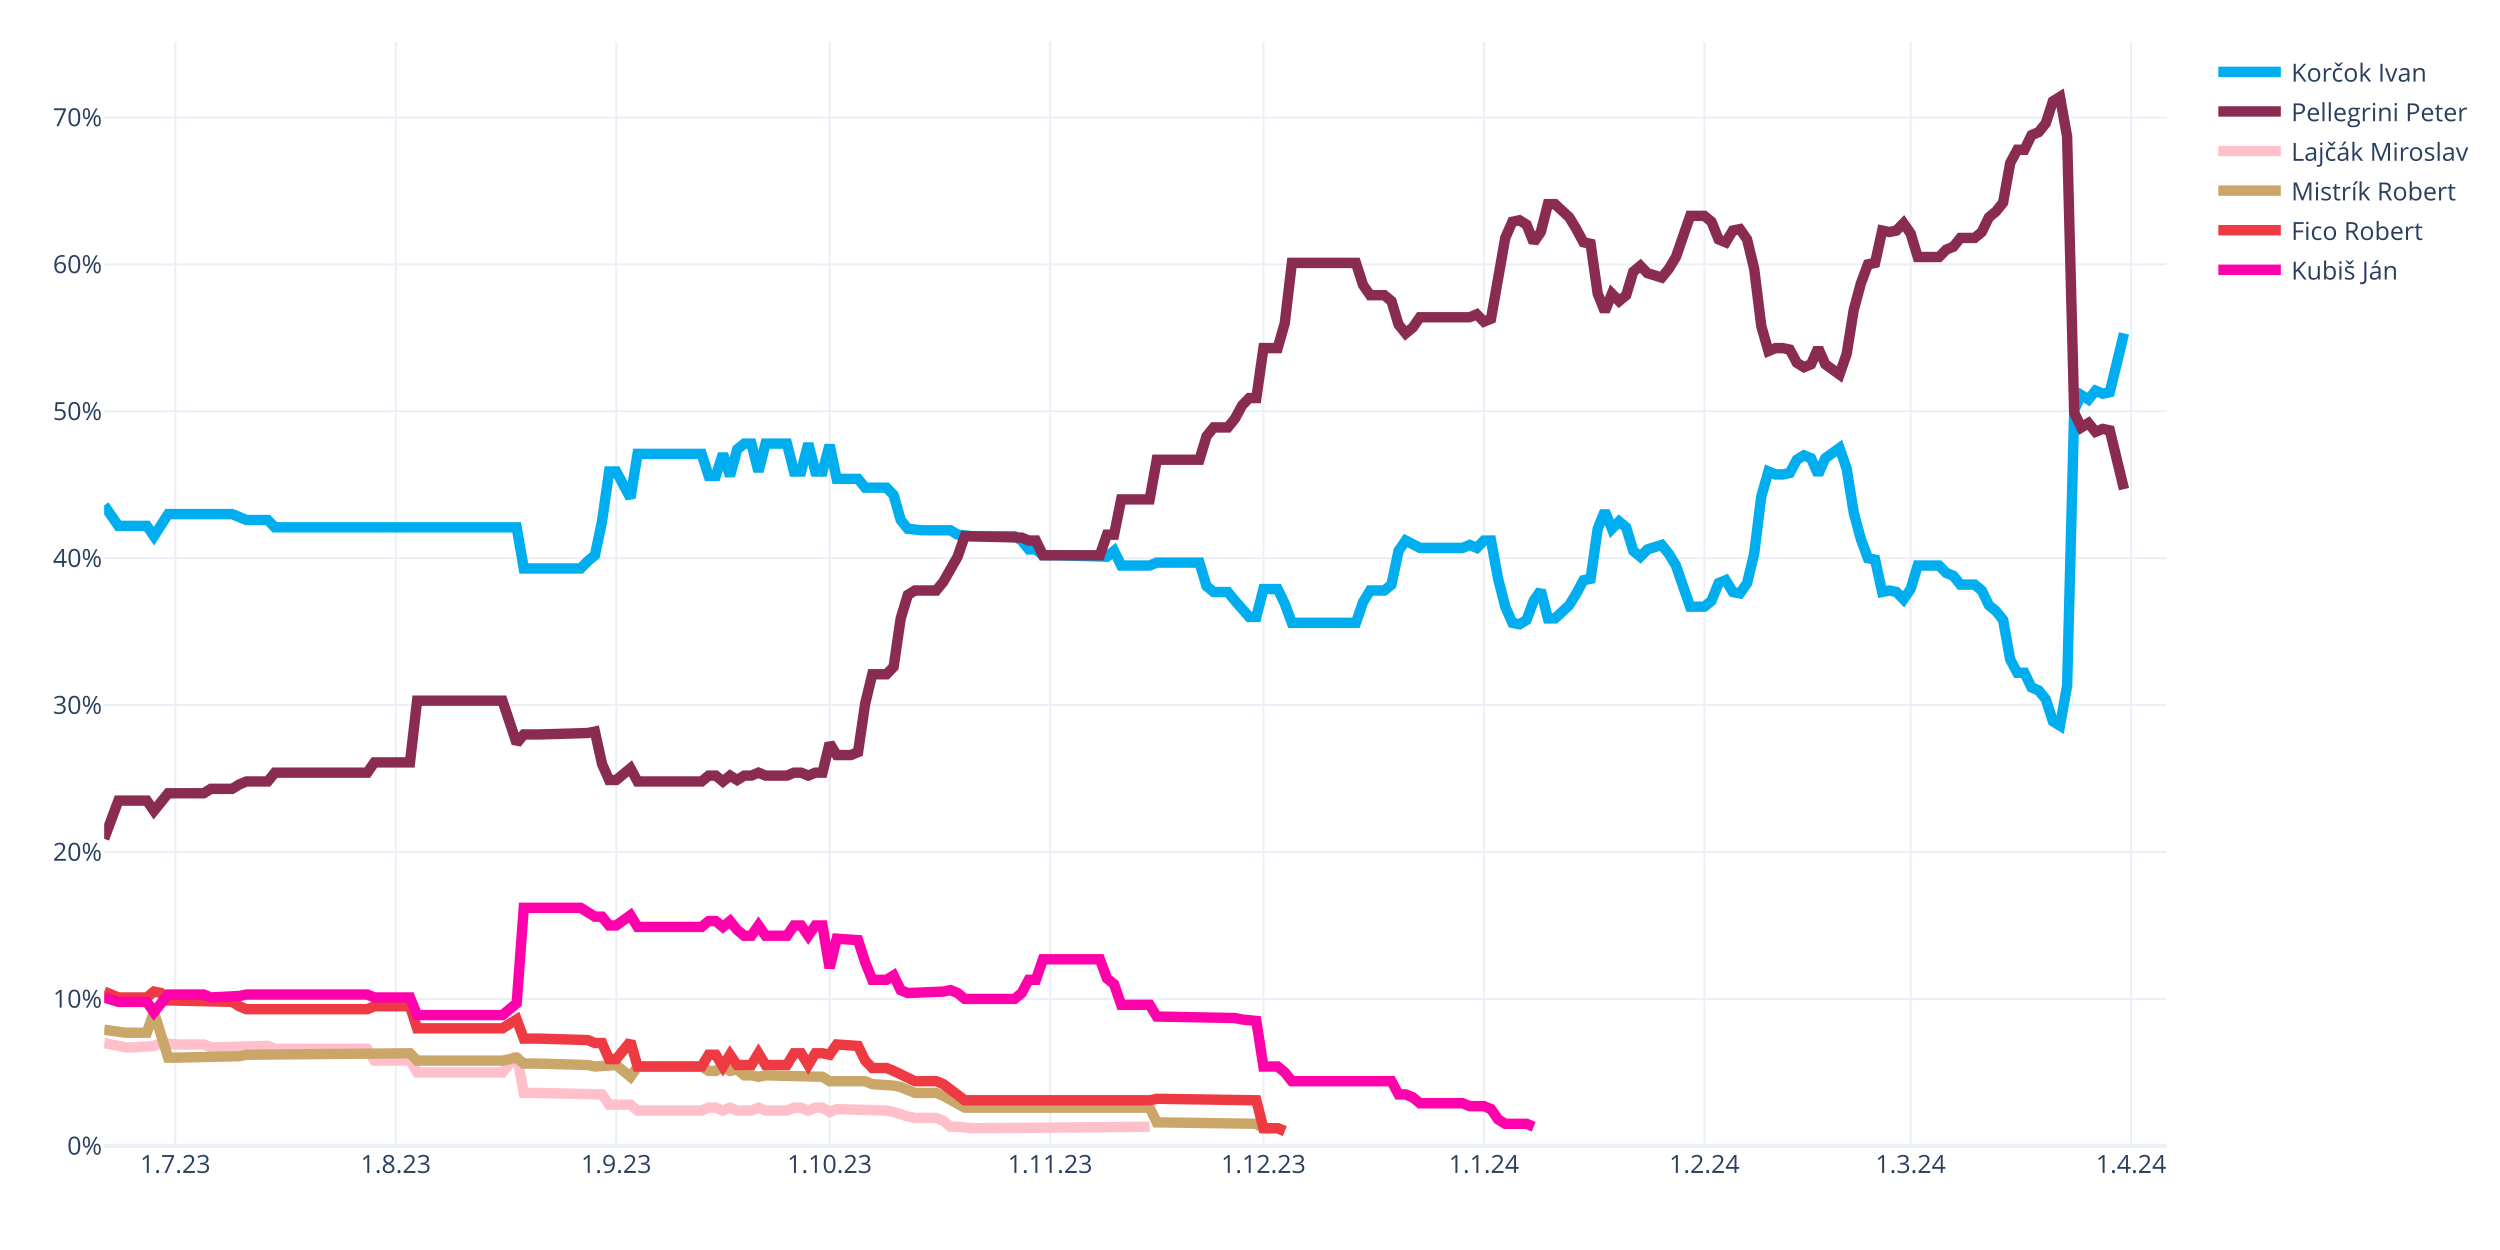
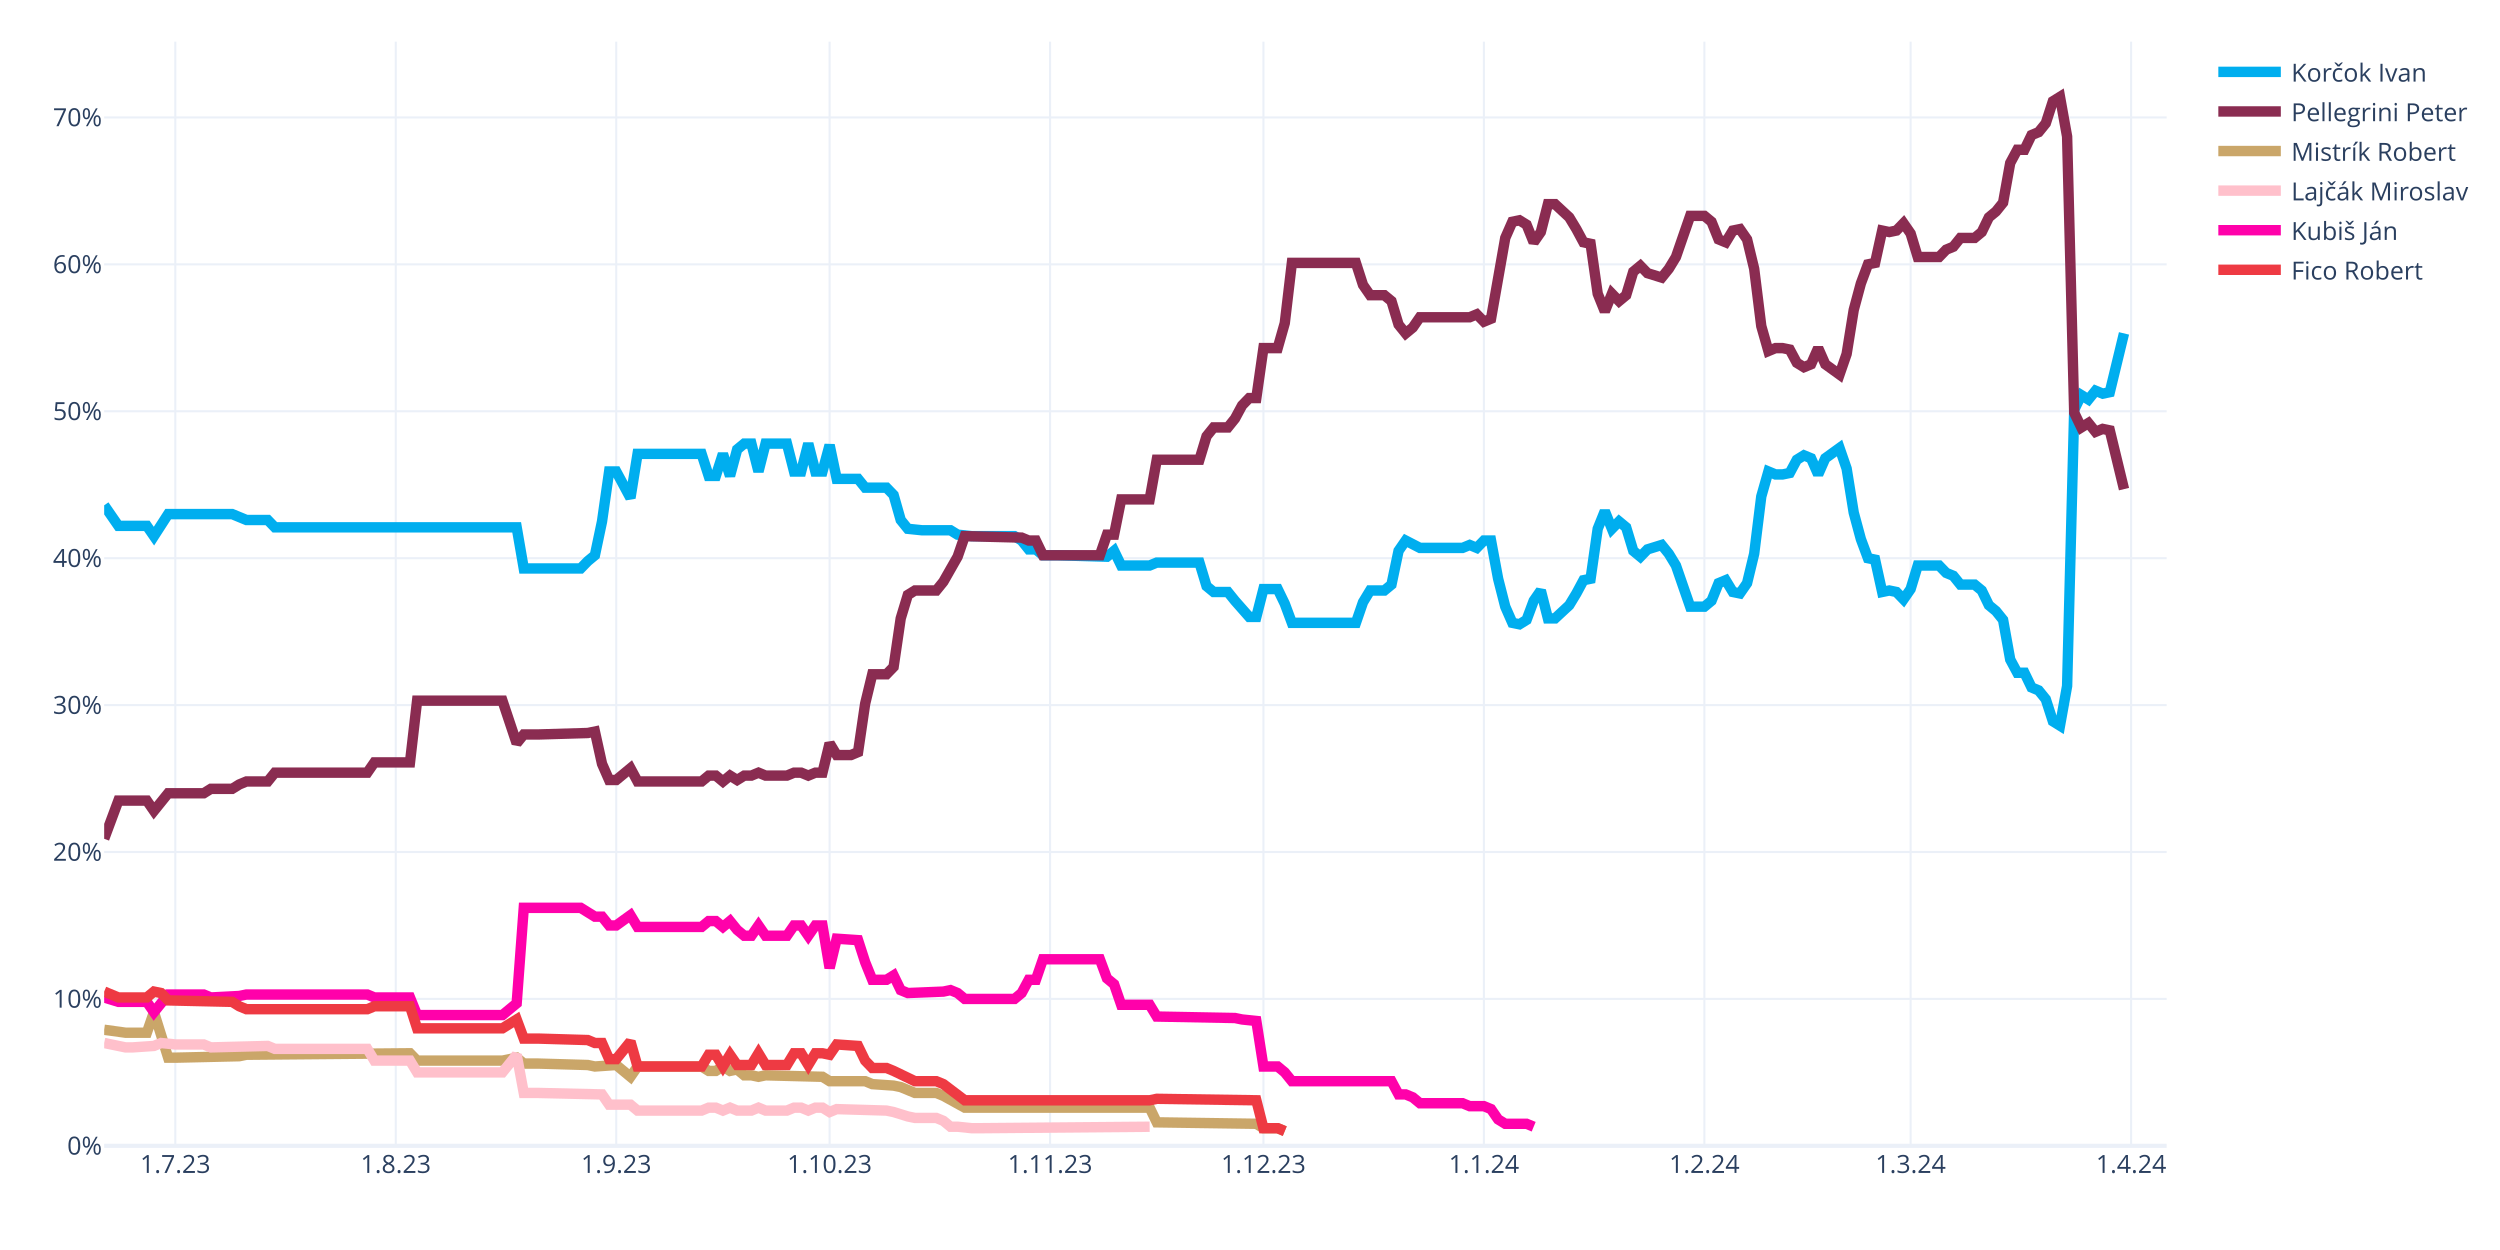
<svg xmlns="http://www.w3.org/2000/svg" class="main-svg" width="1200" height="600" style="" viewBox="0 0 1200 600">
  <rect x="0" y="0" width="1200" height="600" style="fill: rgb(255, 255, 255); fill-opacity: 1;" />
-   <defs id="defs-c56410">
+   <defs id="defs-afdb3a">
    <g class="clips">
-       <clipPath id="clipc56410xyplot" class="plotclip">
+       <clipPath id="clipafdb3axyplot" class="plotclip">
        <rect width="990" height="530" />
      </clipPath>
-       <clipPath class="axesclip" id="clipc56410x">
+       <clipPath class="axesclip" id="clipafdb3ax">
        <rect x="50" y="0" width="990" height="600" />
      </clipPath>
-       <clipPath class="axesclip" id="clipc56410y">
+       <clipPath class="axesclip" id="clipafdb3ay">
        <rect x="0" y="20" width="1200" height="530" />
      </clipPath>
-       <clipPath class="axesclip" id="clipc56410xy">
+       <clipPath class="axesclip" id="clipafdb3axy">
        <rect x="50" y="20" width="990" height="530" />
      </clipPath>
    </g>
    <g class="gradients" />
    <g class="patterns" />
  </defs>
  <g class="bglayer" />
  <g class="layer-below">
    <g class="imagelayer" />
    <g class="shapelayer" />
  </g>
  <g class="cartesianlayer">
    <g class="subplot xy">
      <g class="layer-subplot">
        <g class="shapelayer" />
        <g class="imagelayer" />
      </g>
      <g class="minor-gridlayer">
        <g class="x" />
        <g class="y" />
      </g>
      <g class="gridlayer">
        <g class="x">
          <path class="xgrid crisp" transform="translate(84.14,0)" d="M0,20v530" style="stroke: rgb(235, 240, 248); stroke-opacity: 1; stroke-width: 1px;" />
          <path class="xgrid crisp" transform="translate(189.97,0)" d="M0,20v530" style="stroke: rgb(235, 240, 248); stroke-opacity: 1; stroke-width: 1px;" />
          <path class="xgrid crisp" transform="translate(295.79,0)" d="M0,20v530" style="stroke: rgb(235, 240, 248); stroke-opacity: 1; stroke-width: 1px;" />
          <path class="xgrid crisp" transform="translate(398.21,0)" d="M0,20v530" style="stroke: rgb(235, 240, 248); stroke-opacity: 1; stroke-width: 1px;" />
          <path class="xgrid crisp" transform="translate(504.03,0)" d="M0,20v530" style="stroke: rgb(235, 240, 248); stroke-opacity: 1; stroke-width: 1px;" />
          <path class="xgrid crisp" transform="translate(606.45,0)" d="M0,20v530" style="stroke: rgb(235, 240, 248); stroke-opacity: 1; stroke-width: 1px;" />
          <path class="xgrid crisp" transform="translate(712.28,0)" d="M0,20v530" style="stroke: rgb(235, 240, 248); stroke-opacity: 1; stroke-width: 1px;" />
          <path class="xgrid crisp" transform="translate(818.1,0)" d="M0,20v530" style="stroke: rgb(235, 240, 248); stroke-opacity: 1; stroke-width: 1px;" />
          <path class="xgrid crisp" transform="translate(917.1,0)" d="M0,20v530" style="stroke: rgb(235, 240, 248); stroke-opacity: 1; stroke-width: 1px;" />
          <path class="xgrid crisp" transform="translate(1022.93,0)" d="M0,20v530" style="stroke: rgb(235, 240, 248); stroke-opacity: 1; stroke-width: 1px;" />
        </g>
        <g class="y">
          <path class="ygrid crisp" transform="translate(0,479.48)" d="M50,0h990" style="stroke: rgb(235, 240, 248); stroke-opacity: 1; stroke-width: 1px;" />
          <path class="ygrid crisp" transform="translate(0,408.96)" d="M50,0h990" style="stroke: rgb(235, 240, 248); stroke-opacity: 1; stroke-width: 1px;" />
          <path class="ygrid crisp" transform="translate(0,338.45)" d="M50,0h990" style="stroke: rgb(235, 240, 248); stroke-opacity: 1; stroke-width: 1px;" />
          <path class="ygrid crisp" transform="translate(0,267.93)" d="M50,0h990" style="stroke: rgb(235, 240, 248); stroke-opacity: 1; stroke-width: 1px;" />
          <path class="ygrid crisp" transform="translate(0,197.41)" d="M50,0h990" style="stroke: rgb(235, 240, 248); stroke-opacity: 1; stroke-width: 1px;" />
          <path class="ygrid crisp" transform="translate(0,126.89)" d="M50,0h990" style="stroke: rgb(235, 240, 248); stroke-opacity: 1; stroke-width: 1px;" />
          <path class="ygrid crisp" transform="translate(0,56.37)" d="M50,0h990" style="stroke: rgb(235, 240, 248); stroke-opacity: 1; stroke-width: 1px;" />
        </g>
      </g>
      <g class="zerolinelayer">
        <path class="yzl zl crisp" transform="translate(0,550)" d="M50,0h990" style="stroke: rgb(235, 240, 248); stroke-opacity: 1; stroke-width: 2px;" />
      </g>
      <g class="layer-between">
        <g class="shapelayer" />
        <g class="imagelayer" />
      </g>
      <path class="xlines-below" />
      <path class="ylines-below" />
      <g class="overlines-below" />
      <g class="xaxislayer-below" />
      <g class="yaxislayer-below" />
      <g class="overaxes-below" />
      <g class="overplot">
-         <g class="xy" transform="translate(50,20)" clip-path="url(#clipc56410xyplot)">
+         <g class="xy" transform="translate(50,20)" clip-path="url(#clipafdb3axyplot)">
          <g class="scatterlayer mlayer">
-             <g class="trace scatter tracebf4f27" style="stroke-miterlimit: 2; opacity: 1;">
+             <g class="trace scatter trace6b3176" style="stroke-miterlimit: 2; opacity: 1;">
              <g class="fills" />
              <g class="errorbars" />
              <g class="lines">
                <path class="js-line" d="M0,222.54L6.83,232.41L10.24,232.41L20.48,232.41L23.9,237.35L30.72,226.77L34.14,226.77L61.45,226.77L64.86,228.18L68.28,229.59L71.69,229.59L78.52,229.59L81.93,233.12L198,233.12L201.41,252.86L228.72,252.86L232.14,249.34L235.55,246.52L238.97,230.3L242.38,206.32L245.79,206.32L252.62,219.01L256.03,197.86L286.76,197.86L290.17,208.44L293.59,208.44L297,197.86L300.41,208.44L303.83,195.74L307.24,192.92L310.66,192.92L314.07,206.32L317.48,192.92L327.72,192.92L331.14,206.32L334.55,206.32L337.97,192.92L341.38,206.32L344.79,206.32L348.21,193.63L351.62,209.85L361.86,209.85L365.28,214.08L375.52,214.08L378.93,217.6L382.34,229.59L385.76,233.82L392.59,234.53L396,234.53L406.24,234.53L409.66,236.64L416.48,237.35L419.9,237.35L436.97,237.35L440.38,239.46L443.79,243.7L447.21,243.7L450.62,246.52L457.45,246.52L481.34,247.22L484.76,244.4L488.17,251.45L491.59,251.45L501.83,251.45L505.24,250.04L525.72,250.04L529.14,261.33L532.55,264.15L535.97,264.15L539.38,264.15L542.79,268.38L549.62,276.13L553.03,276.13L556.45,262.74L559.86,262.74L563.28,262.74L566.69,269.79L570.1,278.96L573.52,278.96L600.83,278.96L604.24,269.08L607.66,263.44L611.07,263.44L614.48,263.44L617.9,260.62L621.31,244.4L624.72,239.46L631.55,242.99L634.97,242.99L652.03,242.99L655.45,241.58L658.86,242.99L662.28,239.46L665.69,239.46L669.1,257.8L672.52,271.2L675.93,278.96L679.34,279.66L682.76,277.54L686.17,268.38L689.59,263.44L693,276.84L696.41,276.84L703.24,270.49L706.66,264.85L710.07,258.5L713.48,257.8L716.9,233.82L720.31,225.36L723.72,233.82L727.14,230.3L730.55,233.12L733.97,244.4L737.38,247.22L740.79,243.7L747.62,241.58L751.03,245.81L754.45,251.45L757.86,261.33L761.28,271.2L764.69,271.2L768.1,271.2L771.52,268.38L774.93,259.92L778.34,258.5L781.76,264.15L785.17,264.85L788.59,259.92L792,245.81L795.41,218.31L798.83,206.32L802.24,207.73L805.66,207.73L809.07,207.03L812.48,200.68L815.9,198.56L819.31,199.97L822.72,207.73L826.14,199.97L832.97,195.04L836.38,204.91L839.79,226.07L843.21,238.76L846.62,247.93L850.03,248.63L853.45,264.15L856.86,263.44L860.28,264.15L863.69,267.67L867.1,262.74L870.52,251.45L880.76,251.45L884.17,254.98L887.59,256.39L891,260.62L897.83,260.62L901.24,263.44L904.66,270.49L908.07,273.31L911.48,277.54L914.9,296.58L918.31,302.93L921.72,302.93L925.14,309.98L928.55,311.39L931.97,315.62L935.38,326.2L938.79,328.32L942.21,309.28L945.62,176.7L949.03,169.65L952.45,171.77L955.86,167.54L959.28,168.95L962.69,168.24L969.52,140.03" style="vector-effect: none; fill: none; stroke: rgb(0, 174, 239); stroke-opacity: 1; stroke-width: 5px; opacity: 1;" />
              </g>
              <g class="points" />
              <g class="text" />
            </g>
-             <g class="trace scatter tracec9f9db" style="stroke-miterlimit: 2; opacity: 1;">
+             <g class="trace scatter trace4a2282" style="stroke-miterlimit: 2; opacity: 1;">
              <g class="fills" />
              <g class="errorbars" />
              <g class="lines">
                <path class="js-line" d="M0,382.62L6.83,364.28L10.24,364.28L20.48,364.28L23.9,369.22L30.72,360.76L34.14,360.76L47.79,360.76L51.21,358.64L61.45,358.64L64.86,356.53L68.28,355.11L71.69,355.11L78.52,355.11L81.93,350.88L126.31,350.88L129.72,345.95L146.79,345.95L150.21,316.33L191.17,316.33L198,336.78L201.41,332.55L208.24,332.55L232.14,331.84L235.55,331.14L238.97,346.65L242.38,354.41L245.79,354.41L249.21,351.59L252.62,348.77L256.03,355.11L286.76,355.11L290.17,352.29L293.59,352.29L297,355.11L300.41,352.29L303.83,354.41L307.24,352.29L310.66,352.29L314.07,350.88L317.48,352.29L327.72,352.29L331.14,350.88L334.55,350.88L337.97,352.29L341.38,350.88L344.79,350.88L348.21,336.78L351.62,342.42L358.45,342.42L361.86,341.01L365.28,317.74L368.69,303.64L375.52,303.64L378.93,300.11L382.34,276.84L385.76,265.56L389.17,263.44L392.59,263.44L399.41,263.44L402.83,259.21L409.66,247.22L413.07,237.35L440.38,238.05L443.79,239.46L447.21,239.46L450.62,246.52L477.93,246.52L481.34,236.64L484.76,236.64L488.17,219.72L501.83,219.72L505.24,200.68L525.72,200.68L529.14,189.4L532.55,185.17L535.97,185.17L539.38,185.17L542.79,180.93L546.21,174.59L549.62,171.06L553.03,171.06L556.45,147.09L563.28,147.09L566.69,135.1L570.1,106.19L573.52,106.19L600.83,106.19L604.24,116.76L607.66,121.7L611.07,121.7L614.48,121.7L617.9,124.52L621.31,135.8L624.72,140.03L628.14,137.21L631.55,132.28L655.45,132.28L658.86,130.87L662.28,134.39L665.69,132.98L672.52,94.2L675.93,86.44L679.34,85.74L682.76,87.85L686.17,96.31L689.59,91.38L693,77.98L696.41,77.98L703.24,84.32L706.66,89.97L710.07,96.31L713.48,97.02L716.9,120.99L720.31,129.46L723.72,120.99L727.14,124.52L730.55,121.7L733.97,110.42L737.38,107.6L740.79,111.12L747.62,113.24L751.03,109.01L754.45,103.36L757.86,93.49L761.28,83.62L764.69,83.62L768.1,83.62L771.52,86.44L774.93,94.9L778.34,96.31L781.76,90.67L785.17,89.97L788.59,94.9L792,109.01L795.41,136.51L798.83,148.5L802.24,147.09L805.66,147.09L809.07,147.79L812.48,154.14L815.9,156.25L819.31,154.84L822.72,147.09L826.14,154.84L832.97,159.78L836.38,149.91L839.79,128.75L843.21,116.06L846.62,106.89L850.03,106.19L853.45,90.67L856.86,91.38L860.28,90.67L863.69,87.15L867.1,92.08L870.52,103.36L880.76,103.36L884.17,99.84L887.59,98.43L891,94.2L897.83,94.2L901.24,91.38L904.66,84.32L908.07,81.5L911.48,77.27L914.9,58.23L918.31,51.89L921.72,51.89L925.14,44.83L928.55,43.42L931.97,39.19L935.38,28.62L938.79,26.5L942.21,45.54L945.62,178.11L949.03,185.17L952.45,183.05L955.86,187.28L959.28,185.87L962.69,186.58L969.52,214.78" style="vector-effect: none; fill: none; stroke: rgb(138, 44, 81); stroke-opacity: 1; stroke-width: 5px; opacity: 1;" />
              </g>
              <g class="points" />
              <g class="text" />
            </g>
-             <g class="trace scatter trace9e6a25" style="stroke-miterlimit: 2; opacity: 1;">
+             <g class="trace scatter traceb29aec" style="stroke-miterlimit: 2; opacity: 1;">
+               <g class="fills" />
+               <g class="errorbars" />
+               <g class="lines">
+                 <path class="js-line" d="M0,474.29L10.24,475.7L13.66,475.7L20.48,475.7L23.9,465.83L30.72,487.69L34.14,487.69L64.86,486.98L68.28,486.28L146.79,485.57L150.21,489.1L191.17,489.1L198,487.69L201.41,490.51L208.24,490.51L232.14,491.21L235.55,491.92L245.79,491.21L249.21,494.04L252.62,496.86L256.03,491.92L286.76,491.92L290.17,494.04L293.59,494.04L297,491.92L300.41,494.04L303.83,493.33L307.24,496.15L310.66,496.15L314.07,496.86L317.48,496.15L344.79,496.86L348.21,498.97L365.28,498.97L368.69,500.38L378.93,501.09L382.34,501.79L389.17,504.61L392.59,504.61L399.41,504.61L402.83,506.02L413.07,511.67L416.48,511.67L501.83,511.67L505.24,518.72L553.03,519.42L556.45,521.54L563.28,521.54L566.69,522.95" style="vector-effect: none; fill: none; stroke: rgb(202, 166, 105); stroke-opacity: 1; stroke-width: 5px; opacity: 1;" />
+               </g>
+               <g class="points" />
+               <g class="text" />
+             </g>
+             <g class="trace scatter trace8985f9" style="stroke-miterlimit: 2; opacity: 1;">
              <g class="fills" />
              <g class="errorbars" />
              <g class="lines">
                <path class="js-line" d="M0,480.64L10.24,482.75L13.66,482.75L23.9,482.05L27.31,480.64L34.14,481.34L37.55,481.34L47.79,481.34L51.21,482.75L78.52,482.05L81.93,483.46L126.31,483.46L129.72,489.1L146.79,489.1L150.21,494.74L191.17,494.74L198,486.28L201.41,504.61L208.24,504.61L238.97,505.32L242.38,510.25L252.62,510.25L256.03,513.08L286.76,513.08L290.17,511.67L293.59,511.67L297,513.08L300.41,511.67L303.83,513.08L310.66,513.08L314.07,511.67L317.48,513.08L320.9,513.08L327.72,513.08L331.14,511.67L334.55,511.67L337.97,513.08L341.38,511.67L344.79,511.67L348.21,513.78L351.62,512.37L375.52,513.08L378.93,513.78L385.76,515.9L389.17,516.6L399.41,516.6L402.83,518.01L406.24,520.83L409.66,520.83L416.48,521.54L419.9,521.54L501.83,520.83" style="vector-effect: none; fill: none; stroke: rgb(255, 192, 203); stroke-opacity: 1; stroke-width: 5px; opacity: 1;" />
              </g>
              <g class="points" />
              <g class="text" />
            </g>
-             <g class="trace scatter trace886490" style="stroke-miterlimit: 2; opacity: 1;">
-               <g class="fills" />
-               <g class="errorbars" />
-               <g class="lines">
-                 <path class="js-line" d="M0,474.29L10.24,475.7L13.66,475.7L20.48,475.7L23.9,465.83L30.72,487.69L34.14,487.69L64.86,486.98L68.28,486.28L146.79,485.57L150.21,489.1L191.17,489.1L198,487.69L201.41,490.51L208.24,490.51L232.14,491.21L235.55,491.92L245.79,491.21L249.21,494.04L252.62,496.86L256.03,491.92L286.76,491.92L290.17,494.04L293.59,494.04L297,491.92L300.41,494.04L303.83,493.33L307.24,496.15L310.66,496.15L314.07,496.86L317.48,496.15L344.79,496.86L348.21,498.97L365.28,498.97L368.69,500.38L378.93,501.09L382.34,501.79L389.17,504.61L392.59,504.61L399.41,504.61L402.83,506.02L413.07,511.67L416.48,511.67L501.83,511.67L505.24,518.72L553.03,519.42L556.45,521.54L563.28,521.54L566.69,522.95" style="vector-effect: none; fill: none; stroke: rgb(202, 166, 105); stroke-opacity: 1; stroke-width: 5px; opacity: 1;" />
-               </g>
-               <g class="points" />
-               <g class="text" />
-             </g>
-             <g class="trace scatter trace111fc9" style="stroke-miterlimit: 2; opacity: 1;">
+             <g class="trace scatter trace0675f1" style="stroke-miterlimit: 2; opacity: 1;">
+               <g class="fills" />
+               <g class="errorbars" />
+               <g class="lines">
+                 <path class="js-line" d="M0,458.78L6.83,460.89L10.24,460.89L20.48,460.89L23.9,465.83L30.72,457.37L34.14,457.37L47.79,457.37L51.21,458.78L64.86,458.07L68.28,457.37L126.31,457.37L129.72,458.78L146.79,458.78L150.21,467.24L191.17,467.24L198,461.6L201.41,415.76L208.24,415.76L228.72,415.76L232.14,417.88L235.55,419.99L238.97,419.99L242.38,424.22L245.79,424.22L252.62,419.29L256.03,424.93L286.76,424.93L290.17,422.11L293.59,422.11L297,424.93L300.41,422.11L303.83,426.34L307.24,429.16L310.66,429.16L314.07,424.22L317.48,429.16L327.72,429.16L331.14,424.22L334.55,424.22L337.97,429.16L341.38,424.22L344.79,424.22L348.21,444.67L351.62,430.57L361.86,431.27L365.28,441.85L368.69,450.31L372.1,450.31L375.52,450.31L378.93,448.2L382.34,455.25L385.76,456.66L402.83,455.96L406.24,455.25L409.66,456.66L413.07,459.48L436.97,459.48L440.38,456.66L443.79,450.31L447.21,450.31L450.62,440.44L457.45,440.44L477.93,440.44L481.34,449.61L484.76,452.43L488.17,462.3L501.83,462.3L505.24,467.94L542.79,468.65L546.21,469.35L553.03,470.06L556.45,491.92L563.28,491.92L566.69,494.74L570.1,498.97L573.52,498.97L617.9,498.97L621.31,505.32L624.72,505.32L628.14,506.73L631.55,509.55L634.97,509.55L652.03,509.55L655.45,510.96L662.28,510.96L665.69,512.37L669.1,517.31L672.52,519.42L682.76,519.42L686.17,520.83" style="vector-effect: none; fill: none; stroke: rgb(255, 1, 170); stroke-opacity: 1; stroke-width: 5px; opacity: 1;" />
+               </g>
+               <g class="points" />
+               <g class="text" />
+             </g>
+             <g class="trace scatter tracec53f30" style="stroke-miterlimit: 2; opacity: 1;">
              <g class="fills" />
              <g class="errorbars" />
              <g class="lines">
                <path class="js-line" d="M0,455.96L6.83,458.78L10.24,458.78L20.48,458.78L23.9,455.96L27.31,456.66L30.72,460.19L61.45,460.89L64.86,463.01L68.28,464.42L71.69,464.42L126.31,464.42L129.72,463.01L146.79,463.01L150.21,473.59L191.17,473.59L198,469.35L201.41,478.52L208.24,478.52L232.14,479.23L235.55,480.64L238.97,480.64L242.38,488.39L245.79,488.39L249.21,484.16L252.62,479.93L256.03,491.92L286.76,491.92L290.17,486.28L293.59,486.28L297,491.92L300.41,486.28L303.83,491.21L310.66,491.21L314.07,485.57L317.48,491.21L320.9,491.21L327.72,491.21L331.14,485.57L334.55,485.57L337.97,491.21L341.38,485.57L344.79,485.57L348.21,486.28L351.62,481.34L361.86,482.05L365.28,489.1L368.69,492.63L372.1,492.63L375.52,492.63L378.93,494.04L389.17,498.97L392.59,498.97L399.41,498.97L402.83,500.38L413.07,508.14L416.48,508.14L501.83,508.14L505.24,507.43L553.03,508.14L556.45,521.54L563.28,521.54L566.69,522.95" style="vector-effect: none; fill: none; stroke: rgb(238, 58, 67); stroke-opacity: 1; stroke-width: 5px; opacity: 1;" />
-               </g>
-               <g class="points" />
-               <g class="text" />
-             </g>
-             <g class="trace scatter traceb66a97" style="stroke-miterlimit: 2; opacity: 1;">
-               <g class="fills" />
-               <g class="errorbars" />
-               <g class="lines">
-                 <path class="js-line" d="M0,458.78L6.83,460.89L10.24,460.89L20.48,460.89L23.9,465.83L30.72,457.37L34.14,457.37L47.79,457.37L51.21,458.78L64.86,458.07L68.28,457.37L126.31,457.37L129.72,458.78L146.79,458.78L150.21,467.24L191.17,467.24L198,461.6L201.41,415.76L208.24,415.76L228.72,415.76L232.14,417.88L235.55,419.99L238.97,419.99L242.38,424.22L245.79,424.22L252.62,419.29L256.03,424.93L286.76,424.93L290.17,422.11L293.59,422.11L297,424.93L300.41,422.11L303.83,426.34L307.24,429.16L310.66,429.16L314.07,424.22L317.48,429.16L327.72,429.16L331.14,424.22L334.55,424.22L337.97,429.16L341.38,424.22L344.79,424.22L348.21,444.67L351.62,430.57L361.86,431.27L365.28,441.85L368.69,450.31L372.1,450.31L375.52,450.31L378.93,448.2L382.34,455.25L385.76,456.66L402.83,455.96L406.24,455.25L409.66,456.66L413.07,459.48L436.97,459.48L440.38,456.66L443.79,450.31L447.21,450.31L450.62,440.44L457.45,440.44L477.93,440.44L481.34,449.61L484.76,452.43L488.17,462.3L501.83,462.3L505.24,467.94L542.79,468.65L546.21,469.35L553.03,470.06L556.45,491.92L563.28,491.92L566.69,494.74L570.1,498.97L573.52,498.97L617.9,498.97L621.31,505.32L624.72,505.32L628.14,506.73L631.55,509.55L634.97,509.55L652.03,509.55L655.45,510.96L662.28,510.96L665.69,512.37L669.1,517.31L672.52,519.42L682.76,519.42L686.17,520.83" style="vector-effect: none; fill: none; stroke: rgb(255, 1, 170); stroke-opacity: 1; stroke-width: 5px; opacity: 1;" />
              </g>
              <g class="points" />
              <g class="text" />
            </g>
          </g>
        </g>
      </g>
      <path class="xlines-above crisp" d="M0,0" style="fill: none;" />
      <path class="ylines-above crisp" d="M0,0" style="fill: none;" />
      <g class="overlines-above" />
      <g class="xaxislayer-above">
        <g class="xtick">
          <text text-anchor="middle" x="0" y="563" transform="translate(84.14,0)" style="font-family: 'Open Sans', verdana, arial, sans-serif; font-size: 12px; fill: rgb(42, 63, 95); fill-opacity: 1; white-space: pre; opacity: 1;">1.7.23</text>
        </g>
        <g class="xtick">
          <text text-anchor="middle" x="0" y="563" style="font-family: 'Open Sans', verdana, arial, sans-serif; font-size: 12px; fill: rgb(42, 63, 95); fill-opacity: 1; white-space: pre; opacity: 1;" transform="translate(189.97,0)">1.8.23</text>
        </g>
        <g class="xtick">
          <text text-anchor="middle" x="0" y="563" style="font-family: 'Open Sans', verdana, arial, sans-serif; font-size: 12px; fill: rgb(42, 63, 95); fill-opacity: 1; white-space: pre; opacity: 1;" transform="translate(295.79,0)">1.9.23</text>
        </g>
        <g class="xtick">
          <text text-anchor="middle" x="0" y="563" style="font-family: 'Open Sans', verdana, arial, sans-serif; font-size: 12px; fill: rgb(42, 63, 95); fill-opacity: 1; white-space: pre; opacity: 1;" transform="translate(398.21,0)">1.10.23</text>
        </g>
        <g class="xtick">
          <text text-anchor="middle" x="0" y="563" style="font-family: 'Open Sans', verdana, arial, sans-serif; font-size: 12px; fill: rgb(42, 63, 95); fill-opacity: 1; white-space: pre; opacity: 1;" transform="translate(504.03,0)">1.11.23</text>
        </g>
        <g class="xtick">
          <text text-anchor="middle" x="0" y="563" style="font-family: 'Open Sans', verdana, arial, sans-serif; font-size: 12px; fill: rgb(42, 63, 95); fill-opacity: 1; white-space: pre; opacity: 1;" transform="translate(606.45,0)">1.12.23</text>
        </g>
        <g class="xtick">
          <text text-anchor="middle" x="0" y="563" style="font-family: 'Open Sans', verdana, arial, sans-serif; font-size: 12px; fill: rgb(42, 63, 95); fill-opacity: 1; white-space: pre; opacity: 1;" transform="translate(712.28,0)">1.1.24</text>
        </g>
        <g class="xtick">
          <text text-anchor="middle" x="0" y="563" style="font-family: 'Open Sans', verdana, arial, sans-serif; font-size: 12px; fill: rgb(42, 63, 95); fill-opacity: 1; white-space: pre; opacity: 1;" transform="translate(818.1,0)">1.2.24</text>
        </g>
        <g class="xtick">
          <text text-anchor="middle" x="0" y="563" style="font-family: 'Open Sans', verdana, arial, sans-serif; font-size: 12px; fill: rgb(42, 63, 95); fill-opacity: 1; white-space: pre; opacity: 1;" transform="translate(917.1,0)">1.3.24</text>
        </g>
        <g class="xtick">
          <text text-anchor="middle" x="0" y="563" style="font-family: 'Open Sans', verdana, arial, sans-serif; font-size: 12px; fill: rgb(42, 63, 95); fill-opacity: 1; white-space: pre; opacity: 1;" transform="translate(1022.93,0)">1.4.24</text>
        </g>
      </g>
      <g class="yaxislayer-above">
        <g class="ytick">
          <text text-anchor="end" x="49" y="4.2" transform="translate(0,550)" style="font-family: 'Open Sans', verdana, arial, sans-serif; font-size: 12px; fill: rgb(42, 63, 95); fill-opacity: 1; white-space: pre; opacity: 1;">0%</text>
        </g>
        <g class="ytick">
          <text text-anchor="end" x="49" y="4.2" style="font-family: 'Open Sans', verdana, arial, sans-serif; font-size: 12px; fill: rgb(42, 63, 95); fill-opacity: 1; white-space: pre; opacity: 1;" transform="translate(0,479.48)">10%</text>
        </g>
        <g class="ytick">
          <text text-anchor="end" x="49" y="4.2" style="font-family: 'Open Sans', verdana, arial, sans-serif; font-size: 12px; fill: rgb(42, 63, 95); fill-opacity: 1; white-space: pre; opacity: 1;" transform="translate(0,408.96)">20%</text>
        </g>
        <g class="ytick">
          <text text-anchor="end" x="49" y="4.2" style="font-family: 'Open Sans', verdana, arial, sans-serif; font-size: 12px; fill: rgb(42, 63, 95); fill-opacity: 1; white-space: pre; opacity: 1;" transform="translate(0,338.45)">30%</text>
        </g>
        <g class="ytick">
          <text text-anchor="end" x="49" y="4.2" style="font-family: 'Open Sans', verdana, arial, sans-serif; font-size: 12px; fill: rgb(42, 63, 95); fill-opacity: 1; white-space: pre; opacity: 1;" transform="translate(0,267.93)">40%</text>
        </g>
        <g class="ytick">
          <text text-anchor="end" x="49" y="4.2" style="font-family: 'Open Sans', verdana, arial, sans-serif; font-size: 12px; fill: rgb(42, 63, 95); fill-opacity: 1; white-space: pre; opacity: 1;" transform="translate(0,197.41)">50%</text>
        </g>
        <g class="ytick">
          <text text-anchor="end" x="49" y="4.2" style="font-family: 'Open Sans', verdana, arial, sans-serif; font-size: 12px; fill: rgb(42, 63, 95); fill-opacity: 1; white-space: pre; opacity: 1;" transform="translate(0,126.89)">60%</text>
        </g>
        <g class="ytick">
          <text text-anchor="end" x="49" y="4.2" style="font-family: 'Open Sans', verdana, arial, sans-serif; font-size: 12px; fill: rgb(42, 63, 95); fill-opacity: 1; white-space: pre; opacity: 1;" transform="translate(0,56.37)">70%</text>
        </g>
      </g>
      <g class="overaxes-above" />
    </g>
  </g>
  <g class="polarlayer" />
  <g class="smithlayer" />
  <g class="ternarylayer" />
  <g class="geolayer" />
  <g class="funnelarealayer" />
  <g class="pielayer" />
  <g class="iciclelayer" />
  <g class="treemaplayer" />
  <g class="sunburstlayer" />
  <g class="glimages" />
-   <defs id="topdefs-c56410">
+   <defs id="topdefs-afdb3a">
    <g class="clips" />
-     <clipPath id="legendc56410">
+     <clipPath id="legendafdb3a">
      <rect width="128" height="124" x="0" y="0" />
    </clipPath>
  </defs>
  <g class="layer-above">
    <g class="imagelayer" />
    <g class="shapelayer" />
  </g>
  <g class="infolayer">
    <g class="legend" pointer-events="all" transform="translate(1059.8,20)">
      <rect class="bg" shape-rendering="crispEdges" style="stroke: rgb(68, 68, 68); stroke-opacity: 1; fill: rgb(255, 255, 255); fill-opacity: 1; stroke-width: 0px;" width="128" height="124" x="0" y="0" />
-       <g class="scrollbox" transform="" clip-path="url(#legendc56410)">
+       <g class="scrollbox" transform="" clip-path="url(#legendafdb3a)">
        <g class="groups">
          <g class="traces" transform="translate(0,14.5)" style="opacity: 1;">
            <text class="legendtext" text-anchor="start" x="40" y="4.68" style="font-family: 'Open Sans', verdana, arial, sans-serif; font-size: 12px; fill: rgb(42, 63, 95); fill-opacity: 1; white-space: pre;">Korčok Ivan</text>
            <g class="layers" style="opacity: 1;">
              <g class="legendfill" />
              <g class="legendlines">
                <path class="js-line" d="M5,0h30" style="fill: none; stroke: rgb(0, 174, 239); stroke-opacity: 1; stroke-width: 5px;" />
              </g>
              <g class="legendsymbols">
                <g class="legendpoints" />
              </g>
            </g>
            <rect class="legendtoggle" x="0" y="-9.5" width="122.703" height="19" style="fill: rgb(0, 0, 0); fill-opacity: 0;" />
          </g>
          <g class="traces" transform="translate(0,33.5)" style="opacity: 1;">
            <text class="legendtext" text-anchor="start" x="40" y="4.68" style="font-family: 'Open Sans', verdana, arial, sans-serif; font-size: 12px; fill: rgb(42, 63, 95); fill-opacity: 1; white-space: pre;">Pellegrini Peter</text>
            <g class="layers" style="opacity: 1;">
              <g class="legendfill" />
              <g class="legendlines">
                <path class="js-line" d="M5,0h30" style="fill: none; stroke: rgb(138, 44, 81); stroke-opacity: 1; stroke-width: 5px;" />
              </g>
              <g class="legendsymbols">
                <g class="legendpoints" />
              </g>
            </g>
            <rect class="legendtoggle" x="0" y="-9.5" width="122.703" height="19" style="fill: rgb(0, 0, 0); fill-opacity: 0;" />
          </g>
          <g class="traces" transform="translate(0,52.5)" style="opacity: 1;">
+             <text class="legendtext" text-anchor="start" x="40" y="4.68" style="font-family: 'Open Sans', verdana, arial, sans-serif; font-size: 12px; fill: rgb(42, 63, 95); fill-opacity: 1; white-space: pre;">Mistrík Robert</text>
+             <g class="layers" style="opacity: 1;">
+               <g class="legendfill" />
+               <g class="legendlines">
+                 <path class="js-line" d="M5,0h30" style="fill: none; stroke: rgb(202, 166, 105); stroke-opacity: 1; stroke-width: 5px;" />
+               </g>
+               <g class="legendsymbols">
+                 <g class="legendpoints" />
+               </g>
+             </g>
+             <rect class="legendtoggle" x="0" y="-9.5" width="122.703" height="19" style="fill: rgb(0, 0, 0); fill-opacity: 0;" />
+           </g>
+           <g class="traces" transform="translate(0,71.5)" style="opacity: 1;">
            <text class="legendtext" text-anchor="start" x="40" y="4.68" style="font-family: 'Open Sans', verdana, arial, sans-serif; font-size: 12px; fill: rgb(42, 63, 95); fill-opacity: 1; white-space: pre;">Lajčák Miroslav</text>
            <g class="layers" style="opacity: 1;">
              <g class="legendfill" />
              <g class="legendlines">
                <path class="js-line" d="M5,0h30" style="fill: none; stroke: rgb(255, 192, 203); stroke-opacity: 1; stroke-width: 5px;" />
              </g>
              <g class="legendsymbols">
                <g class="legendpoints" />
              </g>
            </g>
            <rect class="legendtoggle" x="0" y="-9.5" width="122.703" height="19" style="fill: rgb(0, 0, 0); fill-opacity: 0;" />
          </g>
-           <g class="traces" transform="translate(0,71.5)" style="opacity: 1;">
-             <text class="legendtext" text-anchor="start" x="40" y="4.68" style="font-family: 'Open Sans', verdana, arial, sans-serif; font-size: 12px; fill: rgb(42, 63, 95); fill-opacity: 1; white-space: pre;">Mistrík Robert</text>
-             <g class="layers" style="opacity: 1;">
-               <g class="legendfill" />
-               <g class="legendlines">
-                 <path class="js-line" d="M5,0h30" style="fill: none; stroke: rgb(202, 166, 105); stroke-opacity: 1; stroke-width: 5px;" />
-               </g>
-               <g class="legendsymbols">
-                 <g class="legendpoints" />
-               </g>
-             </g>
-             <rect class="legendtoggle" x="0" y="-9.5" width="122.703" height="19" style="fill: rgb(0, 0, 0); fill-opacity: 0;" />
-           </g>
          <g class="traces" transform="translate(0,90.5)" style="opacity: 1;">
+             <text class="legendtext" text-anchor="start" x="40" y="4.68" style="font-family: 'Open Sans', verdana, arial, sans-serif; font-size: 12px; fill: rgb(42, 63, 95); fill-opacity: 1; white-space: pre;">Kubiš Ján</text>
+             <g class="layers" style="opacity: 1;">
+               <g class="legendfill" />
+               <g class="legendlines">
+                 <path class="js-line" d="M5,0h30" style="fill: none; stroke: rgb(255, 1, 170); stroke-opacity: 1; stroke-width: 5px;" />
+               </g>
+               <g class="legendsymbols">
+                 <g class="legendpoints" />
+               </g>
+             </g>
+             <rect class="legendtoggle" x="0" y="-9.5" width="122.703" height="19" style="fill: rgb(0, 0, 0); fill-opacity: 0;" />
+           </g>
+           <g class="traces" transform="translate(0,109.5)" style="opacity: 1;">
            <text class="legendtext" text-anchor="start" x="40" y="4.68" style="font-family: 'Open Sans', verdana, arial, sans-serif; font-size: 12px; fill: rgb(42, 63, 95); fill-opacity: 1; white-space: pre;">Fico Robert</text>
            <g class="layers" style="opacity: 1;">
              <g class="legendfill" />
              <g class="legendlines">
                <path class="js-line" d="M5,0h30" style="fill: none; stroke: rgb(238, 58, 67); stroke-opacity: 1; stroke-width: 5px;" />
-               </g>
-               <g class="legendsymbols">
-                 <g class="legendpoints" />
-               </g>
-             </g>
-             <rect class="legendtoggle" x="0" y="-9.5" width="122.703" height="19" style="fill: rgb(0, 0, 0); fill-opacity: 0;" />
-           </g>
-           <g class="traces" transform="translate(0,109.5)" style="opacity: 1;">
-             <text class="legendtext" text-anchor="start" x="40" y="4.68" style="font-family: 'Open Sans', verdana, arial, sans-serif; font-size: 12px; fill: rgb(42, 63, 95); fill-opacity: 1; white-space: pre;">Kubiš Ján</text>
-             <g class="layers" style="opacity: 1;">
-               <g class="legendfill" />
-               <g class="legendlines">
-                 <path class="js-line" d="M5,0h30" style="fill: none; stroke: rgb(255, 1, 170); stroke-opacity: 1; stroke-width: 5px;" />
              </g>
              <g class="legendsymbols">
                <g class="legendpoints" />
              </g>
            </g>
            <rect class="legendtoggle" x="0" y="-9.5" width="122.703" height="19" style="fill: rgb(0, 0, 0); fill-opacity: 0;" />
          </g>
        </g>
      </g>
      <rect class="scrollbar" rx="20" ry="3" width="0" height="0" style="fill: rgb(128, 139, 164); fill-opacity: 1;" x="0" y="0" />
    </g>
    <g class="g-gtitle" />
    <g class="g-xtitle" />
    <g class="g-ytitle" />
  </g>
</svg>
